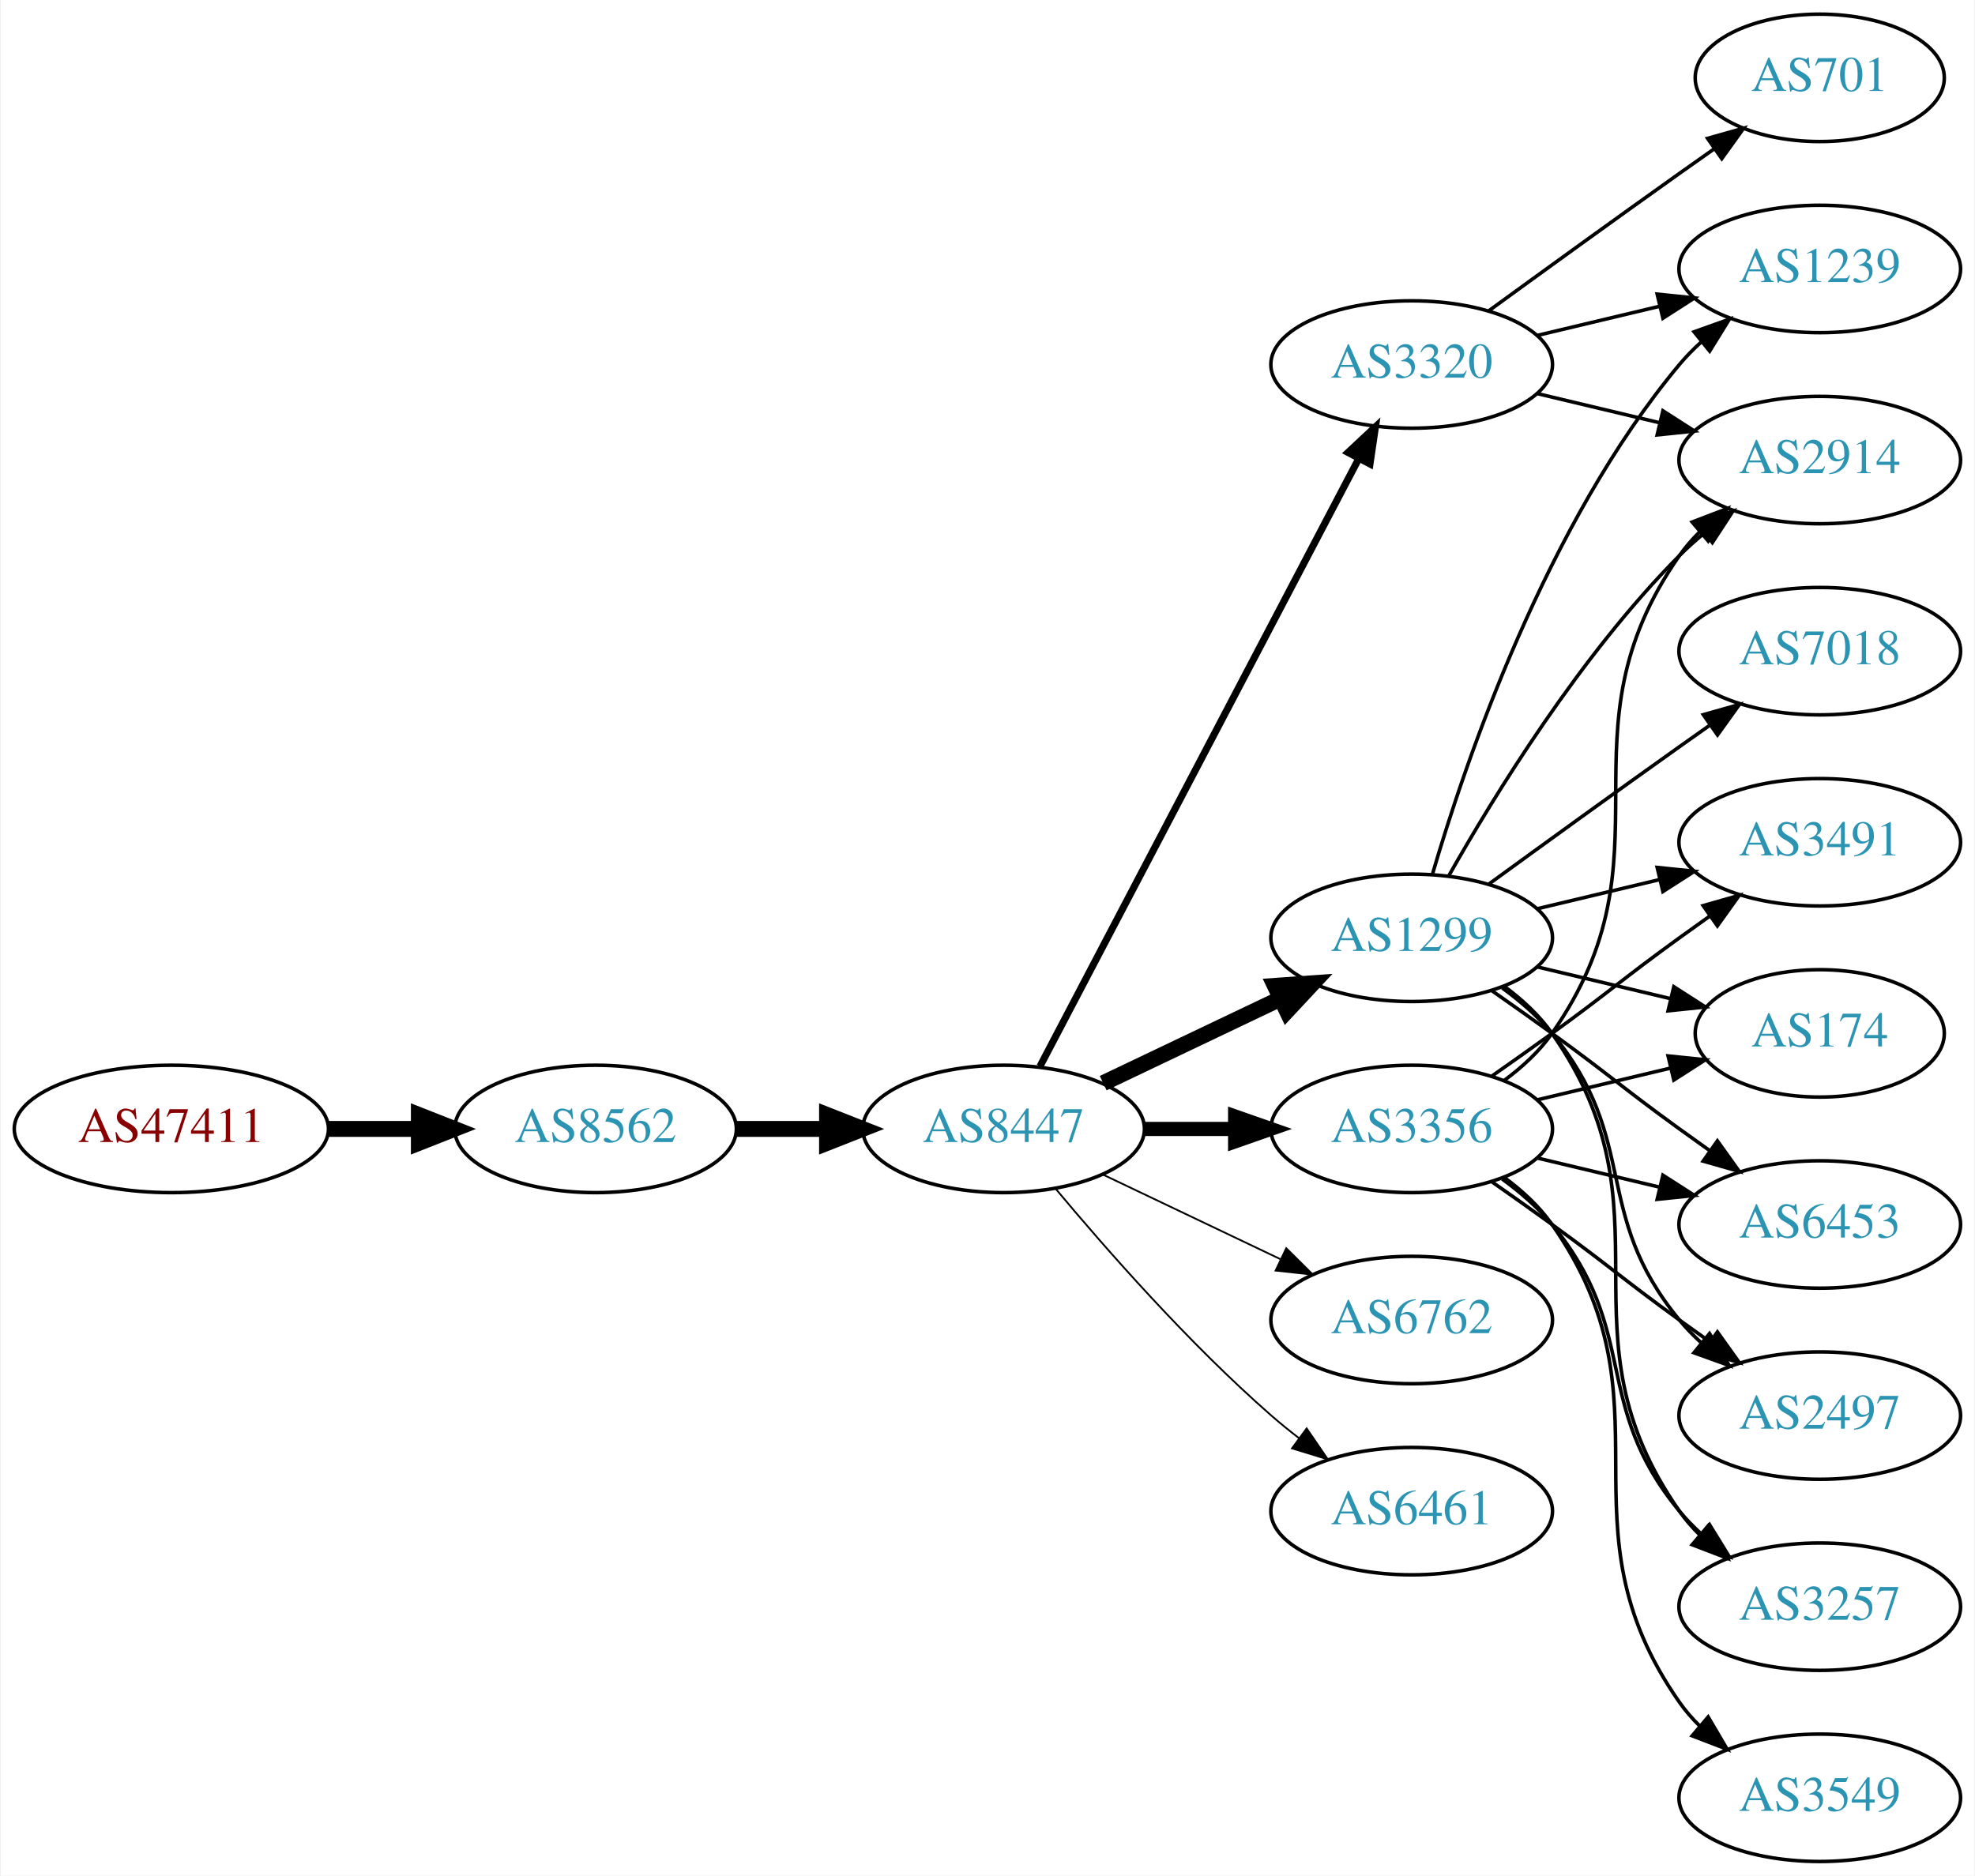
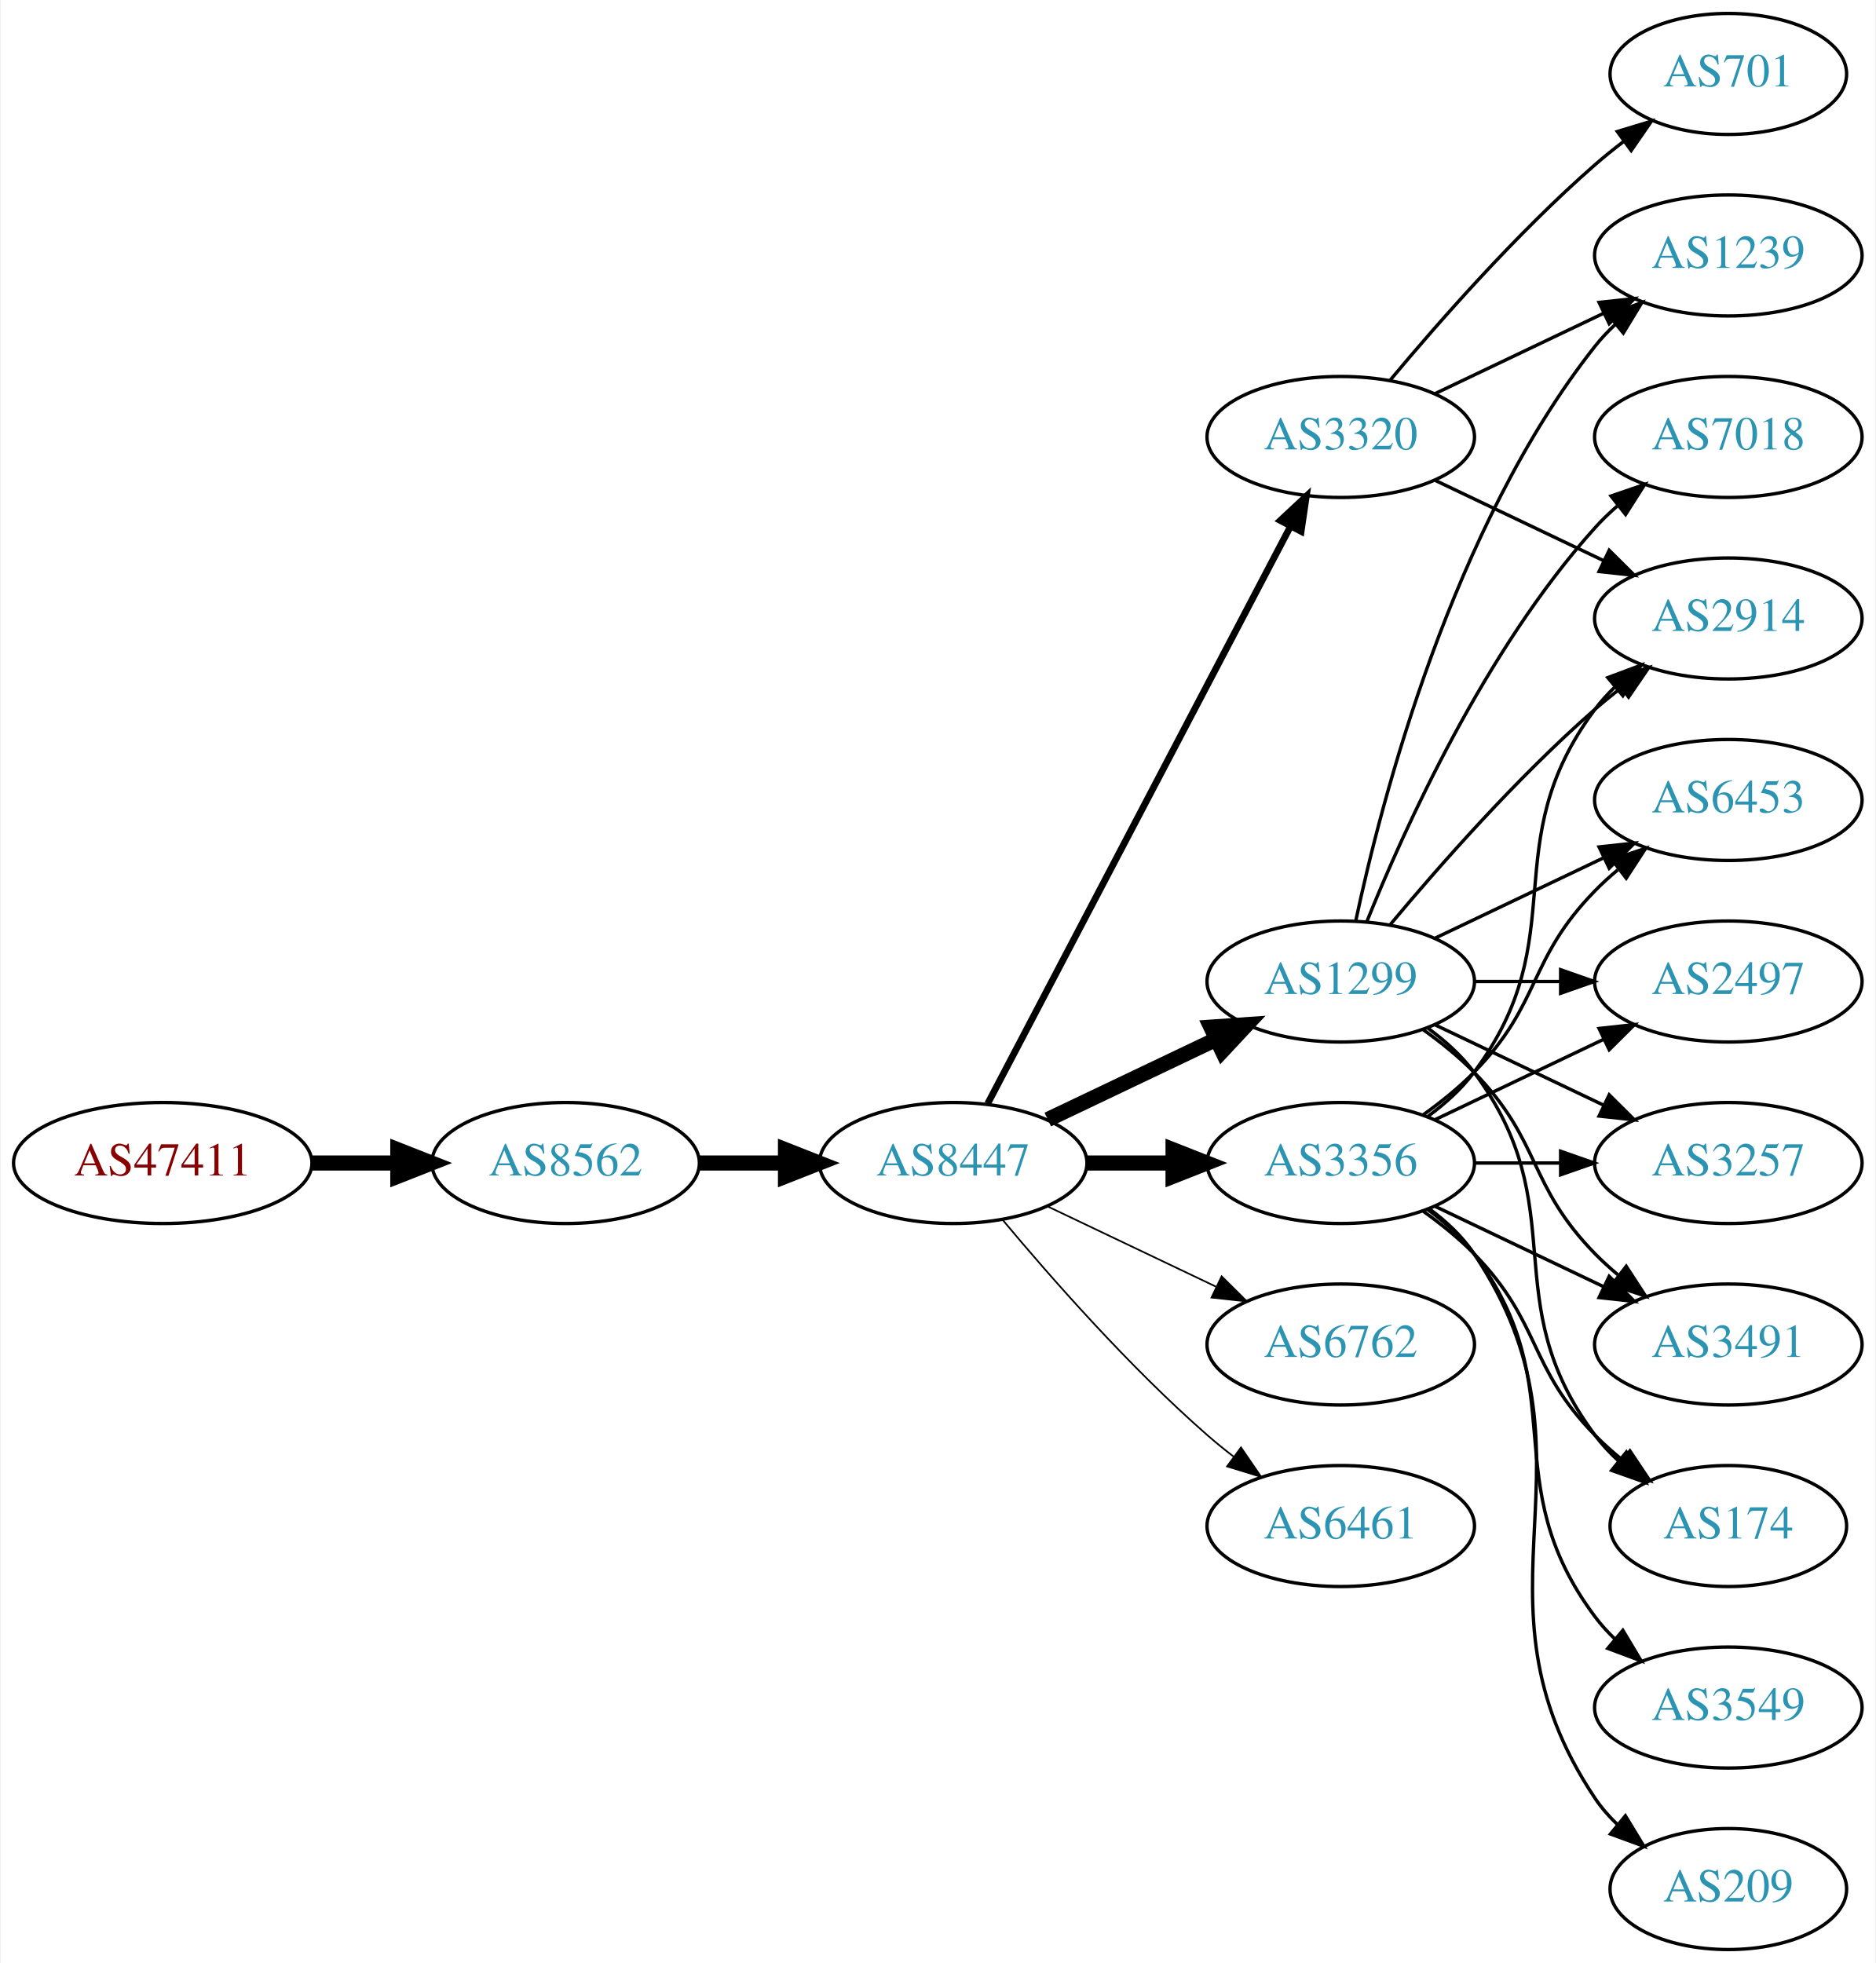
- <svg xmlns="http://www.w3.org/2000/svg" xmlns:xlink="http://www.w3.org/1999/xlink" width="558pt" height="530pt" viewBox="0.00 0.00 557.56 530.00">
-   <g id="graph0" class="graph" transform="scale(1 1) rotate(0) translate(4 526)">
-     <polygon fill="white" stroke="none" points="-4,4 -4,-526 553.564,-526 553.564,4 -4,4" />
+ <svg xmlns="http://www.w3.org/2000/svg" xmlns:xlink="http://www.w3.org/1999/xlink" width="558pt" height="584pt" viewBox="0.00 0.00 557.56 584.00">
+   <g id="graph0" class="graph" transform="scale(1 1) rotate(0) translate(4 580)">
+     <polygon fill="white" stroke="none" points="-4,4 -4,-580 553.564,-580 553.564,4 -4,4" />
    <g id="node1" class="node">
      <g id="a_node1">
        <a xlink:href="/asn/47411" xlink:title="AS47411 ~ Kremsmueller Industrieanlagenbau KG [AT]">
-           <ellipse fill="#ffffff" stroke="black" cx="44.196" cy="-207" rx="44.393" ry="18" />
-           <text text-anchor="middle" x="44.196" y="-203.3" font-family="Times,serif" font-size="14.00" fill="#880000">AS47411</text>
+           <ellipse fill="#ffffff" stroke="black" cx="44.196" cy="-234" rx="44.393" ry="18" />
+           <text text-anchor="middle" x="44.196" y="-230.3" font-family="Times,serif" font-size="14.00" fill="#880000">AS47411</text>
        </a>
      </g>
    </g>
    <g id="node2" class="node">
      <g id="a_node2">
        <a xlink:href="/asn/8562" xlink:title="AS8562 ~ www.a1.net [AT]">
-           <ellipse fill="#ffffff" stroke="black" cx="164.039" cy="-207" rx="39.794" ry="18" />
-           <text text-anchor="middle" x="164.039" y="-203.3" font-family="Times,serif" font-size="14.00" fill="#2c94b3">AS8562</text>
+           <ellipse fill="#ffffff" stroke="black" cx="164.039" cy="-234" rx="39.794" ry="18" />
+           <text text-anchor="middle" x="164.039" y="-230.3" font-family="Times,serif" font-size="14.00" fill="#2c94b3">AS8562</text>
        </a>
      </g>
    </g>
    <g id="edge1" class="edge">
-       <path fill="none" stroke="black" stroke-width="4.5" d="M88.407,-207C96.72,-207 105.482,-207 113.965,-207" />
-       <polygon fill="black" stroke="black" stroke-width="4.5" points="114.123,-210.938 124.123,-207 114.123,-203.063 114.123,-210.938" />
+       <path fill="none" stroke="black" stroke-width="4.5" d="M88.407,-234C96.72,-234 105.482,-234 113.965,-234" />
+       <polygon fill="black" stroke="black" stroke-width="4.5" points="114.123,-237.938 124.123,-234 114.123,-230.063 114.123,-237.938" />
    </g>
    <g id="node3" class="node">
      <g id="a_node3">
        <a xlink:href="/asn/8447" xlink:title="AS8447 ~ A1 Telekom Austria AG [AT]">
-           <ellipse fill="#ffffff" stroke="black" cx="279.332" cy="-207" rx="39.794" ry="18" />
-           <text text-anchor="middle" x="279.332" y="-203.3" font-family="Times,serif" font-size="14.00" fill="#2c94b3">AS8447</text>
+           <ellipse fill="#ffffff" stroke="black" cx="279.332" cy="-234" rx="39.794" ry="18" />
+           <text text-anchor="middle" x="279.332" y="-230.3" font-family="Times,serif" font-size="14.00" fill="#2c94b3">AS8447</text>
        </a>
      </g>
    </g>
    <g id="edge2" class="edge">
-       <path fill="none" stroke="black" stroke-width="4.5" d="M203.711,-207C211.914,-207 220.678,-207 229.21,-207" />
-       <polygon fill="black" stroke="black" stroke-width="4.5" points="229.449,-210.938 239.449,-207 229.449,-203.063 229.449,-210.938" />
+       <path fill="none" stroke="black" stroke-width="4.5" d="M203.711,-234C211.914,-234 220.678,-234 229.21,-234" />
+       <polygon fill="black" stroke="black" stroke-width="4.5" points="229.449,-237.938 239.449,-234 229.449,-230.063 229.449,-237.938" />
    </g>
    <g id="node4" class="node">
      <g id="a_node4">
-         <a xlink:href="/asn/3320" xlink:title="AS3320 ~ DTAG [DE]">
-           <ellipse fill="#ffffff" stroke="black" cx="394.625" cy="-423" rx="39.794" ry="18" />
-           <text text-anchor="middle" x="394.625" y="-419.3" font-family="Times,serif" font-size="14.00" fill="#2c94b3">AS3320</text>
+         <a xlink:href="/asn/1299" xlink:title="AS1299 ~ Telia Carrier [EU]">
+           <ellipse fill="#ffffff" stroke="black" cx="394.625" cy="-288" rx="39.794" ry="18" />
+           <text text-anchor="middle" x="394.625" y="-284.3" font-family="Times,serif" font-size="14.00" fill="#2c94b3">AS1299</text>
        </a>
      </g>
    </g>
    <g id="edge3" class="edge">
-       <path fill="none" stroke="black" stroke-width="2" d="M289.603,-224.676C309.444,-262.505 356.122,-351.499 379.609,-396.278" />
-       <polygon fill="black" stroke="black" stroke-width="2" points="376.64,-398.152 384.384,-405.383 382.839,-394.901 376.64,-398.152" />
+       <path fill="none" stroke="black" stroke-width="4.5" d="M307.468,-246.934C322.462,-254.081 341.283,-263.052 357.506,-270.785" />
+       <polygon fill="black" stroke="black" stroke-width="4.5" points="355.988,-274.423 366.71,-275.171 359.377,-267.314 355.988,-274.423" />
    </g>
    <g id="node5" class="node">
      <g id="a_node5">
-         <a xlink:href="/asn/3356" xlink:title="AS3356 ~ Level 3 Parent, LLC [US]">
-           <ellipse fill="#ffffff" stroke="black" cx="394.625" cy="-207" rx="39.794" ry="18" />
-           <text text-anchor="middle" x="394.625" y="-203.3" font-family="Times,serif" font-size="14.00" fill="#2c94b3">AS3356</text>
+         <a xlink:href="/asn/3320" xlink:title="AS3320 ~ DTAG [DE]">
+           <ellipse fill="#ffffff" stroke="black" cx="394.625" cy="-450" rx="39.794" ry="18" />
+           <text text-anchor="middle" x="394.625" y="-446.3" font-family="Times,serif" font-size="14.00" fill="#2c94b3">AS3320</text>
        </a>
      </g>
    </g>
    <g id="edge4" class="edge">
-       <path fill="none" stroke="black" stroke-width="4" d="M319.004,-207C327.207,-207 335.971,-207 344.503,-207" />
-       <polygon fill="black" stroke="black" stroke-width="4" points="344.742,-210.5 354.742,-207 344.742,-203.5 344.742,-210.5" />
+       <path fill="none" stroke="black" stroke-width="2" d="M289.603,-251.676C309.444,-289.505 356.122,-378.499 379.609,-423.278" />
+       <polygon fill="black" stroke="black" stroke-width="2" points="376.64,-425.152 384.384,-432.383 382.839,-421.901 376.64,-425.152" />
    </g>
    <g id="node6" class="node">
      <g id="a_node6">
-         <a xlink:href="/asn/1299" xlink:title="AS1299 ~ Telia Carrier [EU]">
-           <ellipse fill="#ffffff" stroke="black" cx="394.625" cy="-261" rx="39.794" ry="18" />
-           <text text-anchor="middle" x="394.625" y="-257.3" font-family="Times,serif" font-size="14.00" fill="#2c94b3">AS1299</text>
+         <a xlink:href="/asn/6762" xlink:title="AS6762 ~ TELECOM ITALIA SPARKLE S.p.A. [IT]">
+           <ellipse fill="#ffffff" stroke="black" cx="394.625" cy="-180" rx="39.794" ry="18" />
+           <text text-anchor="middle" x="394.625" y="-176.3" font-family="Times,serif" font-size="14.00" fill="#2c94b3">AS6762</text>
        </a>
      </g>
    </g>
    <g id="edge5" class="edge">
-       <path fill="none" stroke="black" stroke-width="4.5" d="M307.468,-219.934C322.462,-227.081 341.283,-236.052 357.506,-243.785" />
-       <polygon fill="black" stroke="black" stroke-width="4.5" points="355.988,-247.423 366.71,-248.171 359.377,-240.314 355.988,-247.423" />
+       <path fill="none" stroke="black" stroke-width="0.5" d="M307.468,-221.066C322.462,-213.919 341.283,-204.948 357.506,-197.215" />
+       <polygon fill="black" stroke="black" stroke-width="0.5" points="359.188,-200.291 366.71,-192.829 356.177,-193.972 359.188,-200.291" />
    </g>
    <g id="node7" class="node">
      <g id="a_node7">
-         <a xlink:href="/asn/6762" xlink:title="AS6762 ~ TELECOM ITALIA SPARKLE S.p.A. [IT]">
-           <ellipse fill="#ffffff" stroke="black" cx="394.625" cy="-153" rx="39.794" ry="18" />
-           <text text-anchor="middle" x="394.625" y="-149.3" font-family="Times,serif" font-size="14.00" fill="#2c94b3">AS6762</text>
+         <a xlink:href="/asn/3356" xlink:title="AS3356 ~ Level 3 Parent, LLC [US]">
+           <ellipse fill="#ffffff" stroke="black" cx="394.625" cy="-234" rx="39.794" ry="18" />
+           <text text-anchor="middle" x="394.625" y="-230.3" font-family="Times,serif" font-size="14.00" fill="#2c94b3">AS3356</text>
        </a>
      </g>
    </g>
    <g id="edge6" class="edge">
-       <path fill="none" stroke="black" stroke-width="0.5" d="M307.468,-194.066C322.462,-186.919 341.283,-177.948 357.506,-170.215" />
-       <polygon fill="black" stroke="black" stroke-width="0.5" points="359.188,-173.291 366.71,-165.829 356.177,-166.972 359.188,-173.291" />
+       <path fill="none" stroke="black" stroke-width="4.5" d="M319.004,-234C327.207,-234 335.971,-234 344.503,-234" />
+       <polygon fill="black" stroke="black" stroke-width="4.5" points="344.742,-237.938 354.742,-234 344.742,-230.063 344.742,-237.938" />
    </g>
    <g id="node8" class="node">
      <g id="a_node8">
        <a xlink:href="/asn/6461" xlink:title="AS6461 ~ Zayo Bandwidth [US]">
-           <ellipse fill="#ffffff" stroke="black" cx="394.625" cy="-99" rx="39.794" ry="18" />
-           <text text-anchor="middle" x="394.625" y="-95.3" font-family="Times,serif" font-size="14.00" fill="#2c94b3">AS6461</text>
+           <ellipse fill="#ffffff" stroke="black" cx="394.625" cy="-126" rx="39.794" ry="18" />
+           <text text-anchor="middle" x="394.625" y="-122.3" font-family="Times,serif" font-size="14.00" fill="#2c94b3">AS6461</text>
        </a>
      </g>
    </g>
    <g id="edge7" class="edge">
-       <path fill="none" stroke="black" stroke-width="0.5" d="M293.962,-190.183C308.244,-173.071 331.791,-146.255 354.978,-126 357.444,-123.846 360.082,-121.706 362.78,-119.628" />
-       <polygon fill="black" stroke="black" stroke-width="0.5" points="364.953,-122.375 370.934,-113.63 360.805,-116.736 364.953,-122.375" />
+       <path fill="none" stroke="black" stroke-width="0.5" d="M293.962,-217.183C308.244,-200.071 331.791,-173.255 354.978,-153 357.444,-150.846 360.082,-148.706 362.78,-146.628" />
+       <polygon fill="black" stroke="black" stroke-width="0.5" points="364.953,-149.375 370.934,-140.63 360.805,-143.736 364.953,-149.375" />
    </g>
    <g id="node9" class="node">
      <g id="a_node9">
-         <a xlink:href="/asn/701" xlink:title="AS701 ~ UUNET [US]">
-           <ellipse fill="#ffffff" stroke="black" cx="509.918" cy="-504" rx="35.194" ry="18" />
-           <text text-anchor="middle" x="509.918" y="-500.3" font-family="Times,serif" font-size="14.00" fill="#2c94b3">AS701</text>
-         </a>
-       </g>
-     </g>
-     <g id="edge8" class="edge">
-       <path fill="none" stroke="black" d="M416.473,-438.222C431.407,-449.091 452.02,-464.025 470.271,-477 473.481,-479.282 476.85,-481.661 480.205,-484.018" />
-       <polygon fill="black" stroke="black" points="478.217,-486.899 488.416,-489.77 482.233,-481.166 478.217,-486.899" />
-     </g>
-     <g id="node10" class="node">
-       <g id="a_node10">
-         <a xlink:href="/asn/1239" xlink:title="AS1239 ~ Sprint [US]">
-           <ellipse fill="#ffffff" stroke="black" cx="509.918" cy="-450" rx="39.794" ry="18" />
-           <text text-anchor="middle" x="509.918" y="-446.3" font-family="Times,serif" font-size="14.00" fill="#2c94b3">AS1239</text>
-         </a>
-       </g>
-     </g>
-     <g id="edge9" class="edge">
-       <path fill="none" stroke="black" d="M430.232,-431.248C441.103,-433.838 453.257,-436.735 464.7,-439.462" />
-       <polygon fill="black" stroke="black" points="463.983,-442.889 474.522,-441.803 465.606,-436.08 463.983,-442.889" />
-     </g>
-     <g id="node11" class="node">
-       <g id="a_node11">
        <a xlink:href="/asn/2914" xlink:title="AS2914 ~ NTT America, Inc. [US]">
          <ellipse fill="#ffffff" stroke="black" cx="509.918" cy="-396" rx="39.794" ry="18" />
          <text text-anchor="middle" x="509.918" y="-392.3" font-family="Times,serif" font-size="14.00" fill="#2c94b3">AS2914</text>
        </a>
      </g>
    </g>
+     <g id="edge8" class="edge">
+       <path fill="none" stroke="black" d="M409.255,-304.817C423.537,-321.929 447.084,-348.745 470.271,-369 472.737,-371.154 475.375,-373.294 478.073,-375.372" />
+       <polygon fill="black" stroke="black" points="476.098,-378.264 486.227,-381.37 480.246,-372.625 476.098,-378.264" />
+     </g>
+     <g id="node10" class="node">
+       <g id="a_node10">
+         <a xlink:href="/asn/7018" xlink:title="AS7018 ~ AT&amp;T Services, Inc. [US]">
+           <ellipse fill="#ffffff" stroke="black" cx="509.918" cy="-450" rx="39.794" ry="18" />
+           <text text-anchor="middle" x="509.918" y="-446.3" font-family="Times,serif" font-size="14.00" fill="#2c94b3">AS7018</text>
+         </a>
+       </g>
+     </g>
+     <g id="edge9" class="edge">
+       <path fill="none" stroke="black" d="M402.372,-305.787C413.423,-333.243 437.476,-386.578 470.271,-423 472.273,-425.224 474.492,-427.363 476.825,-429.397" />
+       <polygon fill="black" stroke="black" points="475.023,-432.433 485.044,-435.873 479.355,-426.935 475.023,-432.433" />
+     </g>
+     <g id="node11" class="node">
+       <g id="a_node11">
+         <a xlink:href="/asn/1239" xlink:title="AS1239 ~ Sprint [US]">
+           <ellipse fill="#ffffff" stroke="black" cx="509.918" cy="-504" rx="39.794" ry="18" />
+           <text text-anchor="middle" x="509.918" y="-500.3" font-family="Times,serif" font-size="14.00" fill="#2c94b3">AS1239</text>
+         </a>
+       </g>
+     </g>
    <g id="edge10" class="edge">
-       <path fill="none" stroke="black" d="M430.232,-414.752C441.103,-412.162 453.257,-409.265 464.7,-406.538" />
-       <polygon fill="black" stroke="black" points="465.606,-409.92 474.522,-404.197 463.983,-403.111 465.606,-409.92" />
-     </g>
-     <g id="edge15" class="edge">
-       <path fill="none" stroke="black" d="M420.784,-220.716C425.848,-224.455 430.704,-228.904 434.271,-234 469.885,-284.869 434.658,-318.131 470.271,-369 471.943,-371.389 473.899,-373.635 476.026,-375.733" />
-       <polygon fill="black" stroke="black" points="473.866,-378.49 483.758,-382.284 478.39,-373.149 473.866,-378.49" />
+       <path fill="none" stroke="black" d="M399.115,-306.16C406.746,-342.03 427.738,-423.155 470.271,-477 472.078,-479.288 474.131,-481.462 476.326,-483.51" />
+       <polygon fill="black" stroke="black" points="474.237,-486.323 484.186,-489.966 478.68,-480.914 474.237,-486.323" />
    </g>
    <g id="node12" class="node">
      <g id="a_node12">
        <a xlink:href="/asn/174" xlink:title="AS174 ~ Cogent Communications [US]">
-           <ellipse fill="#ffffff" stroke="black" cx="509.918" cy="-234" rx="35.194" ry="18" />
-           <text text-anchor="middle" x="509.918" y="-230.3" font-family="Times,serif" font-size="14.00" fill="#2c94b3">AS174</text>
+           <ellipse fill="#ffffff" stroke="black" cx="509.918" cy="-126" rx="35.194" ry="18" />
+           <text text-anchor="middle" x="509.918" y="-122.3" font-family="Times,serif" font-size="14.00" fill="#2c94b3">AS174</text>
        </a>
      </g>
    </g>
    <g id="edge11" class="edge">
-       <path fill="none" stroke="black" d="M430.232,-215.248C442.026,-218.058 455.331,-221.229 467.599,-224.153" />
-       <polygon fill="black" stroke="black" points="467.065,-227.624 477.604,-226.537 468.687,-220.814 467.065,-227.624" />
+       <path fill="none" stroke="black" d="M420.555,-274.118C425.631,-270.389 430.549,-265.984 434.271,-261 464.542,-220.458 440,-193.542 470.271,-153 472.279,-150.311 474.635,-147.791 477.176,-145.454" />
+       <polygon fill="black" stroke="black" points="479.59,-148.004 485.191,-139.011 475.205,-142.548 479.59,-148.004" />
    </g>
    <g id="node13" class="node">
      <g id="a_node13">
        <a xlink:href="/asn/6453" xlink:title="AS6453 ~ TATA COMMUNICATIONS (AMERICA) INC [US]">
-           <ellipse fill="#ffffff" stroke="black" cx="509.918" cy="-180" rx="39.794" ry="18" />
-           <text text-anchor="middle" x="509.918" y="-176.3" font-family="Times,serif" font-size="14.00" fill="#2c94b3">AS6453</text>
+           <ellipse fill="#ffffff" stroke="black" cx="509.918" cy="-342" rx="39.794" ry="18" />
+           <text text-anchor="middle" x="509.918" y="-338.3" font-family="Times,serif" font-size="14.00" fill="#2c94b3">AS6453</text>
        </a>
      </g>
    </g>
    <g id="edge12" class="edge">
-       <path fill="none" stroke="black" d="M430.232,-198.752C441.103,-196.162 453.257,-193.265 464.7,-190.538" />
-       <polygon fill="black" stroke="black" points="465.606,-193.92 474.522,-188.197 463.983,-187.111 465.606,-193.92" />
+       <path fill="none" stroke="black" d="M422.761,-300.934C437.755,-308.081 456.576,-317.052 472.799,-324.785" />
+       <polygon fill="black" stroke="black" points="471.469,-328.028 482.002,-329.171 474.481,-321.709 471.469,-328.028" />
    </g>
    <g id="node14" class="node">
      <g id="a_node14">
        <a xlink:href="/asn/2497" xlink:title="AS2497 ~ Internet Initiative Japan Inc. [JP]">
-           <ellipse fill="#ffffff" stroke="black" cx="509.918" cy="-126" rx="39.794" ry="18" />
-           <text text-anchor="middle" x="509.918" y="-122.3" font-family="Times,serif" font-size="14.00" fill="#2c94b3">AS2497</text>
+           <ellipse fill="#ffffff" stroke="black" cx="509.918" cy="-288" rx="39.794" ry="18" />
+           <text text-anchor="middle" x="509.918" y="-284.3" font-family="Times,serif" font-size="14.00" fill="#2c94b3">AS2497</text>
        </a>
      </g>
    </g>
    <g id="edge13" class="edge">
-       <path fill="none" stroke="black" d="M417.382,-191.991C422.916,-188.121 428.835,-183.936 434.271,-180 450.471,-168.271 454.071,-164.729 470.271,-153 473.074,-150.971 476.005,-148.875 478.946,-146.79" />
-       <polygon fill="black" stroke="black" points="480.997,-149.627 487.16,-141.009 476.968,-143.903 480.997,-149.627" />
+       <path fill="none" stroke="black" d="M434.297,-288C442.5,-288 451.264,-288 459.796,-288" />
+       <polygon fill="black" stroke="black" points="460.035,-291.5 470.035,-288 460.035,-284.5 460.035,-291.5" />
    </g>
    <g id="node15" class="node">
      <g id="a_node15">
-         <a xlink:href="/asn/3549" xlink:title="AS3549 ~ Level 3 Parent, LLC [US]">
-           <ellipse fill="#ffffff" stroke="black" cx="509.918" cy="-18" rx="39.794" ry="18" />
-           <text text-anchor="middle" x="509.918" y="-14.3" font-family="Times,serif" font-size="14.00" fill="#2c94b3">AS3549</text>
+         <a xlink:href="/asn/3257" xlink:title="AS3257 ~ GTT [DE]">
+           <ellipse fill="#ffffff" stroke="black" cx="509.918" cy="-234" rx="39.794" ry="18" />
+           <text text-anchor="middle" x="509.918" y="-230.3" font-family="Times,serif" font-size="14.00" fill="#2c94b3">AS3257</text>
        </a>
      </g>
    </g>
    <g id="edge14" class="edge">
-       <path fill="none" stroke="black" d="M420.784,-193.284C425.848,-189.545 430.704,-185.096 434.271,-180 469.885,-129.131 434.658,-95.869 470.271,-45 471.943,-42.611 473.899,-40.365 476.026,-38.267" />
-       <polygon fill="black" stroke="black" points="478.39,-40.851 483.758,-31.716 473.866,-35.51 478.39,-40.851" />
+       <path fill="none" stroke="black" d="M422.761,-275.066C437.755,-267.919 456.576,-258.948 472.799,-251.215" />
+       <polygon fill="black" stroke="black" points="474.481,-254.291 482.002,-246.829 471.469,-247.972 474.481,-254.291" />
    </g>
    <g id="node16" class="node">
      <g id="a_node16">
-         <a xlink:href="/asn/3257" xlink:title="AS3257 ~ GTT [DE]">
-           <ellipse fill="#ffffff" stroke="black" cx="509.918" cy="-72" rx="39.794" ry="18" />
-           <text text-anchor="middle" x="509.918" y="-68.3" font-family="Times,serif" font-size="14.00" fill="#2c94b3">AS3257</text>
-         </a>
-       </g>
-     </g>
-     <g id="edge16" class="edge">
-       <path fill="none" stroke="black" d="M420.205,-192.844C425.3,-189.128 430.313,-184.799 434.271,-180 459.336,-149.606 445.206,-129.394 470.271,-99 472.126,-96.751 474.213,-94.604 476.432,-92.576" />
-       <polygon fill="black" stroke="black" points="478.781,-95.177 484.337,-86.156 474.368,-89.744 478.781,-95.177" />
+         <a xlink:href="/asn/3491" xlink:title="AS3491 ~ PCCW Global, Inc. [US]">
+           <ellipse fill="#ffffff" stroke="black" cx="509.918" cy="-180" rx="39.794" ry="18" />
+           <text text-anchor="middle" x="509.918" y="-176.3" font-family="Times,serif" font-size="14.00" fill="#2c94b3">AS3491</text>
+         </a>
+       </g>
+     </g>
+     <g id="edge15" class="edge">
+       <path fill="none" stroke="black" d="M419.219,-273.611C424.475,-269.852 429.806,-265.563 434.271,-261 454.443,-240.383 450.099,-227.617 470.271,-207 472.364,-204.861 474.647,-202.782 477.024,-200.79" />
+       <polygon fill="black" stroke="black" points="479.542,-203.268 485.323,-194.389 475.267,-197.725 479.542,-203.268" />
+     </g>
+     <g id="edge17" class="edge">
+       <path fill="none" stroke="black" d="M422.761,-437.066C437.755,-429.919 456.576,-420.948 472.799,-413.215" />
+       <polygon fill="black" stroke="black" points="474.481,-416.291 482.002,-408.829 471.469,-409.972 474.481,-416.291" />
+     </g>
+     <g id="edge18" class="edge">
+       <path fill="none" stroke="black" d="M422.761,-462.934C437.755,-470.081 456.576,-479.052 472.799,-486.785" />
+       <polygon fill="black" stroke="black" points="471.469,-490.028 482.002,-491.171 474.481,-483.709 471.469,-490.028" />
    </g>
    <g id="node17" class="node">
      <g id="a_node17">
-         <a xlink:href="/asn/3491" xlink:title="AS3491 ~ PCCW Global, Inc. [US]">
-           <ellipse fill="#ffffff" stroke="black" cx="509.918" cy="-288" rx="39.794" ry="18" />
-           <text text-anchor="middle" x="509.918" y="-284.3" font-family="Times,serif" font-size="14.00" fill="#2c94b3">AS3491</text>
-         </a>
-       </g>
-     </g>
-     <g id="edge17" class="edge">
-       <path fill="none" stroke="black" d="M417.382,-222.009C422.916,-225.879 428.835,-230.064 434.271,-234 450.471,-245.729 454.071,-249.271 470.271,-261 473.074,-263.029 476.005,-265.125 478.946,-267.21" />
-       <polygon fill="black" stroke="black" points="476.968,-270.097 487.16,-272.991 480.997,-264.373 476.968,-270.097" />
-     </g>
-     <g id="edge21" class="edge">
-       <path fill="none" stroke="black" d="M400.499,-279.002C409.813,-310.844 432.629,-377.981 470.271,-423 472.141,-425.237 474.24,-427.374 476.466,-429.396" />
-       <polygon fill="black" stroke="black" points="474.409,-432.234 484.385,-435.804 478.813,-426.793 474.409,-432.234" />
-     </g>
-     <g id="edge18" class="edge">
-       <path fill="none" stroke="black" d="M405.084,-278.49C417.866,-301.096 442.298,-340.886 470.271,-369 472.382,-371.121 474.678,-373.188 477.063,-375.171" />
-       <polygon fill="black" stroke="black" points="475.316,-378.242 485.379,-381.556 479.579,-372.69 475.316,-378.242" />
+         <a xlink:href="/asn/701" xlink:title="AS701 ~ UUNET [US]">
+           <ellipse fill="#ffffff" stroke="black" cx="509.918" cy="-558" rx="35.194" ry="18" />
+           <text text-anchor="middle" x="509.918" y="-554.3" font-family="Times,serif" font-size="14.00" fill="#2c94b3">AS701</text>
+         </a>
+       </g>
+     </g>
+     <g id="edge16" class="edge">
+       <path fill="none" stroke="black" d="M409.255,-466.817C423.537,-483.929 447.084,-510.745 470.271,-531 472.941,-533.332 475.814,-535.648 478.744,-537.886" />
+       <polygon fill="black" stroke="black" points="476.895,-540.87 487.035,-543.939 481.022,-535.216 476.895,-540.87" />
+     </g>
+     <g id="edge25" class="edge">
+       <path fill="none" stroke="black" d="M420.555,-247.882C425.631,-251.611 430.549,-256.016 434.271,-261 464.542,-301.542 440,-328.458 470.271,-369 472.016,-371.336 474.023,-373.545 476.186,-375.617" />
+       <polygon fill="black" stroke="black" points="474.064,-378.405 483.987,-382.118 478.546,-373.027 474.064,-378.405" />
+     </g>
+     <g id="edge22" class="edge">
+       <path fill="none" stroke="black" d="M419.219,-219.611C424.475,-215.852 429.806,-211.563 434.271,-207 454.443,-186.383 450.099,-173.617 470.271,-153 472.75,-150.466 475.497,-148.017 478.349,-145.696" />
+       <polygon fill="black" stroke="black" points="480.652,-148.343 486.535,-139.532 476.441,-142.752 480.652,-148.343" />
    </g>
    <g id="edge20" class="edge">
-       <path fill="none" stroke="black" d="M430.232,-252.752C442.026,-249.942 455.331,-246.771 467.599,-243.847" />
-       <polygon fill="black" stroke="black" points="468.687,-247.186 477.604,-241.463 467.065,-240.376 468.687,-247.186" />
-     </g>
-     <g id="edge25" class="edge">
-       <path fill="none" stroke="black" d="M417.382,-245.991C422.916,-242.121 428.835,-237.936 434.271,-234 450.471,-222.271 454.071,-218.729 470.271,-207 473.074,-204.971 476.005,-202.875 478.946,-200.79" />
-       <polygon fill="black" stroke="black" points="480.997,-203.627 487.16,-195.009 476.968,-197.903 480.997,-203.627" />
+       <path fill="none" stroke="black" d="M419.219,-248.389C424.475,-252.148 429.806,-256.437 434.271,-261 454.443,-281.617 450.099,-294.383 470.271,-315 472.364,-317.139 474.647,-319.218 477.024,-321.21" />
+       <polygon fill="black" stroke="black" points="475.267,-324.275 485.323,-327.611 479.542,-318.732 475.267,-324.275" />
    </g>
    <g id="edge19" class="edge">
-       <path fill="none" stroke="black" d="M420.205,-246.844C425.3,-243.128 430.313,-238.799 434.271,-234 459.336,-203.606 445.206,-183.394 470.271,-153 472.126,-150.75 474.213,-148.604 476.432,-146.576" />
-       <polygon fill="black" stroke="black" points="478.781,-149.177 484.337,-140.156 474.368,-143.744 478.781,-149.177" />
-     </g>
-     <g id="edge22" class="edge">
-       <path fill="none" stroke="black" d="M420.784,-247.284C425.848,-243.545 430.704,-239.096 434.271,-234 469.885,-183.131 434.658,-149.869 470.271,-99 471.943,-96.611 473.899,-94.365 476.026,-92.267" />
-       <polygon fill="black" stroke="black" points="478.39,-94.851 483.758,-85.716 473.866,-89.51 478.39,-94.851" />
+       <path fill="none" stroke="black" d="M422.761,-246.934C437.755,-254.081 456.576,-263.052 472.799,-270.785" />
+       <polygon fill="black" stroke="black" points="471.469,-274.028 482.002,-275.171 474.481,-267.709 471.469,-274.028" />
    </g>
    <g id="edge23" class="edge">
-       <path fill="none" stroke="black" d="M430.232,-269.248C441.103,-271.838 453.257,-274.735 464.7,-277.462" />
-       <polygon fill="black" stroke="black" points="463.983,-280.889 474.522,-279.803 465.606,-274.08 463.983,-280.889" />
+       <path fill="none" stroke="black" d="M434.297,-234C442.5,-234 451.264,-234 459.796,-234" />
+       <polygon fill="black" stroke="black" points="460.035,-237.5 470.035,-234 460.035,-230.5 460.035,-237.5" />
+     </g>
+     <g id="edge26" class="edge">
+       <path fill="none" stroke="black" d="M422.761,-221.066C437.755,-213.919 456.576,-204.948 472.799,-197.215" />
+       <polygon fill="black" stroke="black" points="474.481,-200.291 482.002,-192.829 471.469,-193.972 474.481,-200.291" />
    </g>
    <g id="node18" class="node">
      <g id="a_node18">
-         <a xlink:href="/asn/7018" xlink:title="AS7018 ~ AT&amp;T Services, Inc. [US]">
-           <ellipse fill="#ffffff" stroke="black" cx="509.918" cy="-342" rx="39.794" ry="18" />
-           <text text-anchor="middle" x="509.918" y="-338.3" font-family="Times,serif" font-size="14.00" fill="#2c94b3">AS7018</text>
+         <a xlink:href="/asn/209" xlink:title="AS209 ~ CenturyLink Communications, LLC [US]">
+           <ellipse fill="#ffffff" stroke="black" cx="509.918" cy="-18" rx="35.194" ry="18" />
+           <text text-anchor="middle" x="509.918" y="-14.3" font-family="Times,serif" font-size="14.00" fill="#2c94b3">AS209</text>
+         </a>
+       </g>
+     </g>
+     <g id="edge21" class="edge">
+       <path fill="none" stroke="black" d="M420.944,-220.393C425.999,-216.649 430.811,-212.169 434.271,-207 475.296,-145.706 429.247,-106.294 470.271,-45 472.138,-42.211 474.397,-39.623 476.877,-37.243" />
+       <polygon fill="black" stroke="black" points="479.295,-39.786 484.8,-30.734 474.851,-34.378 479.295,-39.786" />
+     </g>
+     <g id="node19" class="node">
+       <g id="a_node19">
+         <a xlink:href="/asn/3549" xlink:title="AS3549 ~ Level 3 Parent, LLC [US]">
+           <ellipse fill="#ffffff" stroke="black" cx="509.918" cy="-72" rx="39.794" ry="18" />
+           <text text-anchor="middle" x="509.918" y="-68.3" font-family="Times,serif" font-size="14.00" fill="#2c94b3">AS3549</text>
        </a>
      </g>
    </g>
    <g id="edge24" class="edge">
-       <path fill="none" stroke="black" d="M416.473,-276.222C431.407,-287.091 452.02,-302.025 470.271,-315 473.091,-317.005 476.034,-319.085 478.983,-321.159" />
-       <polygon fill="black" stroke="black" points="477.01,-324.05 487.207,-326.926 481.029,-318.319 477.01,-324.05" />
+       <path fill="none" stroke="black" d="M420.555,-220.118C425.631,-216.389 430.549,-211.984 434.271,-207 464.542,-166.458 440,-139.542 470.271,-99 472.016,-96.664 474.023,-94.455 476.186,-92.383" />
+       <polygon fill="black" stroke="black" points="478.546,-94.973 483.987,-85.882 474.064,-89.595 478.546,-94.973" />
    </g>
  </g>
</svg>
